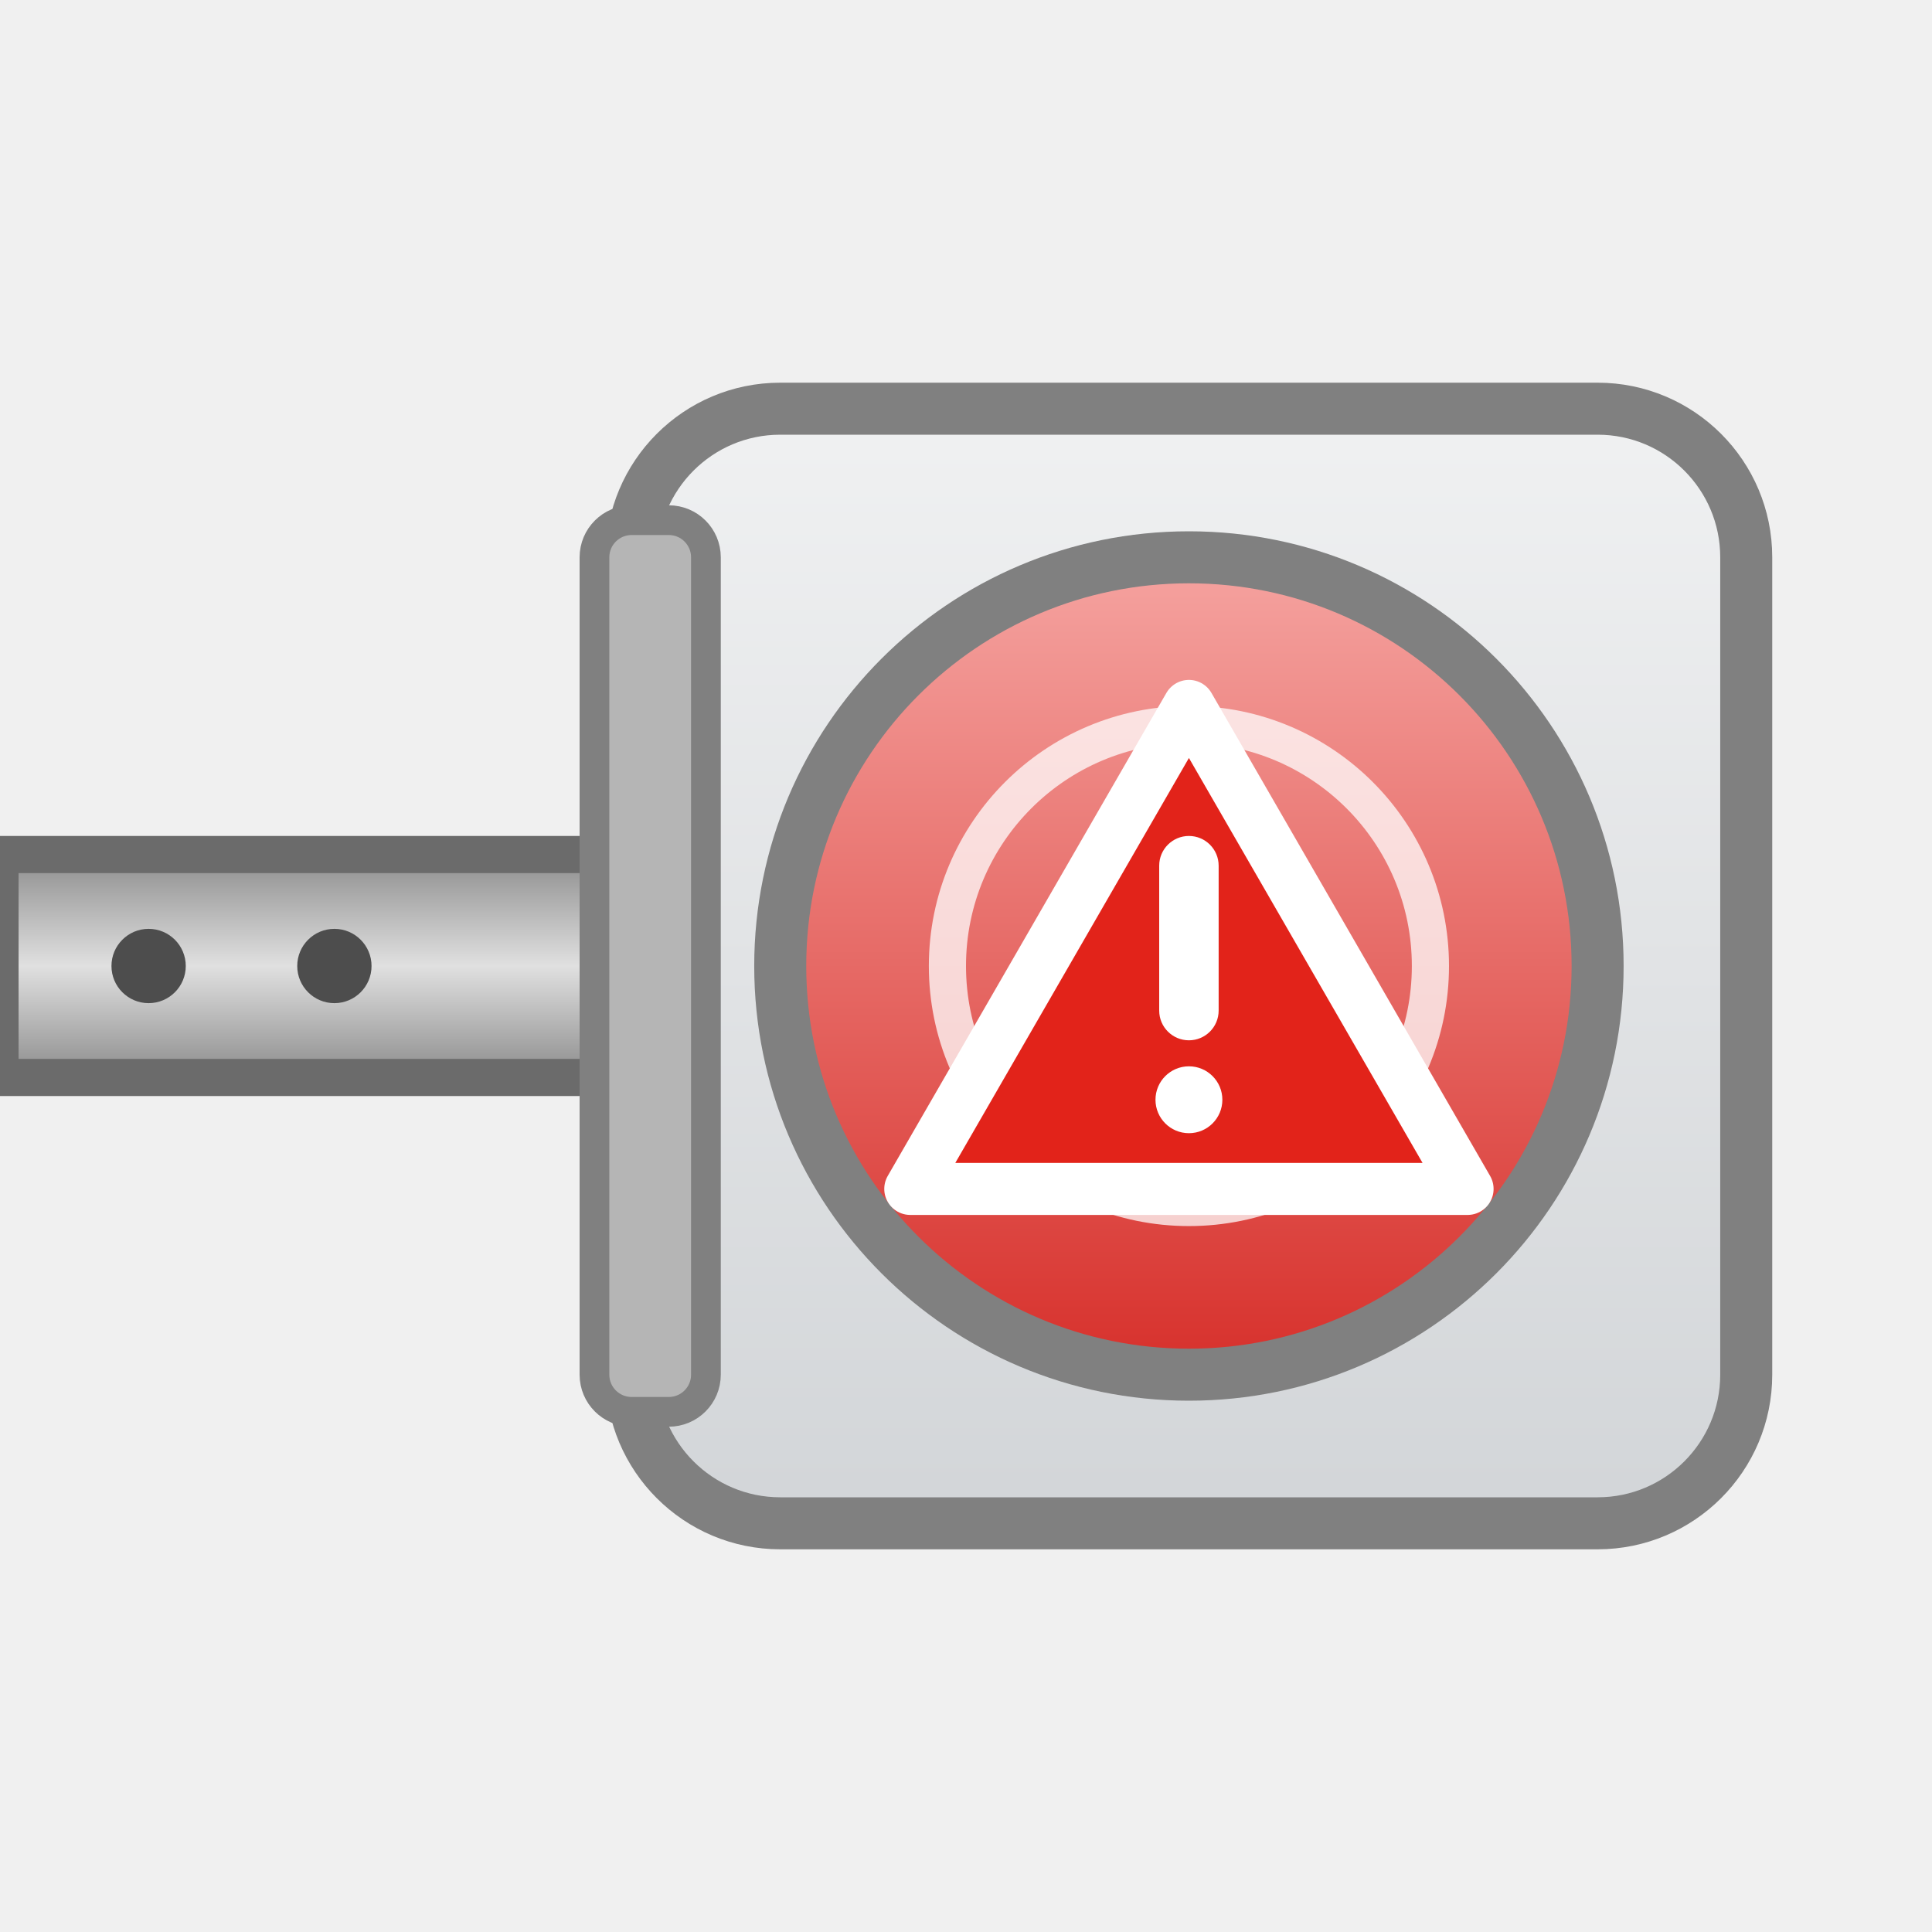
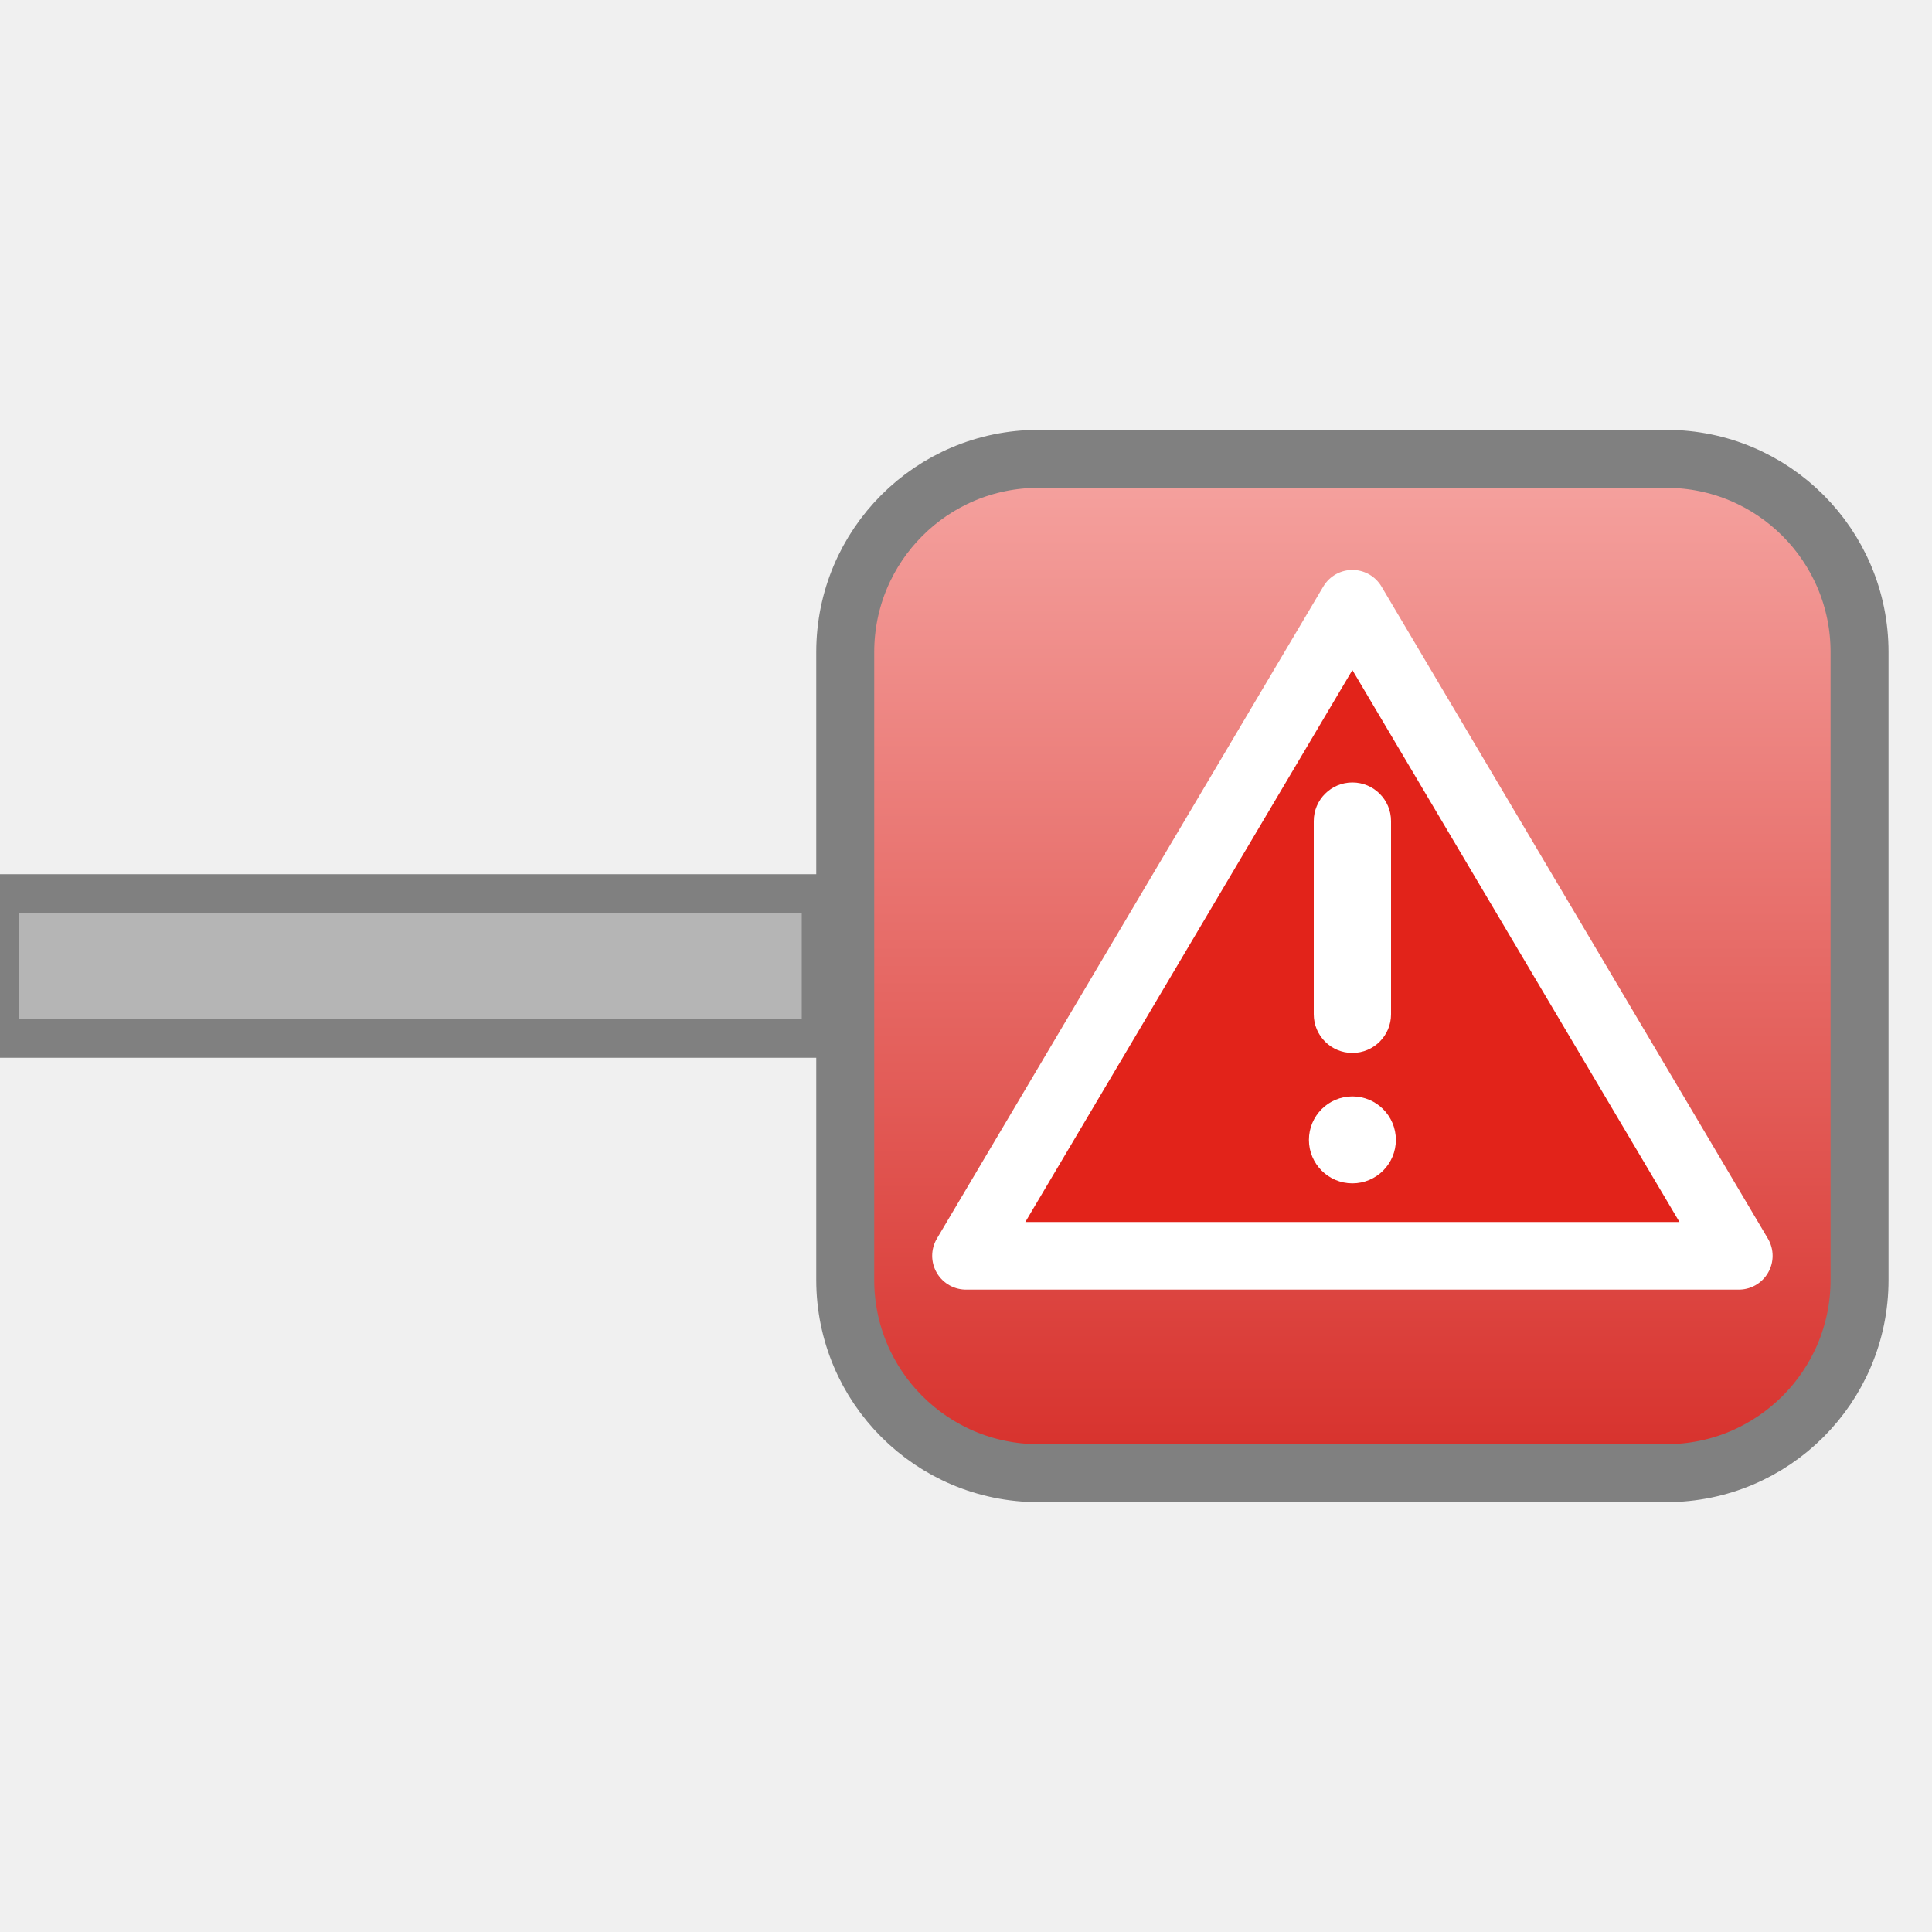
- <svg xmlns="http://www.w3.org/2000/svg" width="52" height="52" viewBox="0 0 52 52" role="img">
+ <svg xmlns="http://www.w3.org/2000/svg" width="40" height="40" viewBox="0 0 40 40" role="img">
  <defs>
-     <linearGradient id="gG" x1="0" y1="0" x2="0" y2="1">
-       <stop offset="0" stop-color="#F0F1F2" />
-       <stop offset="1" stop-color="#D2D5D8" />
-     </linearGradient>
-     <linearGradient id="gR" x1="0" y1="0" x2="0" y2="1">
-       <stop offset="0" stop-color="#8C8C8C" />
-       <stop offset="0.5" stop-color="#E0E0E0" />
-       <stop offset="1" stop-color="#8C8C8C" />
-     </linearGradient>
    <linearGradient id="gK" x1="0" y1="0" x2="0" y2="1">
      <stop offset="0" stop-color="#F5A3A0" />
      <stop offset="1" stop-color="#D7302B" />
    </linearGradient>
  </defs>
-   <rect x="0" y="23" width="19" height="6" fill="url(#gR)" stroke="#6B6B6B" stroke-width="1" />
-   <g fill="#4D4D4D">
-     <circle cx="4" cy="26" r="1" />
-     <circle cx="9" cy="26" r="1" />
+   <rect x="0" y="18.5" width="17" height="3" fill="#B5B5B5" stroke="#808080" stroke-width="0.8" />
+   <g>
+     <animate attributeName="opacity" values="1;0.4;1" keyTimes="0;0.5;1" calcMode="spline" keySplines="0.45 0 0.55 1;0.45 0 0.55 1" dur="1.4s" repeatCount="indefinite" />
+     <rect x="17.5" y="9.5" width="21" height="21" rx="4" fill="url(#gK)" />
  </g>
-   <rect x="17" y="11" width="30" height="30" rx="4" fill="url(#gG)" stroke="#808080" stroke-width="1.4" />
-   <rect x="16" y="14" width="3" height="24" rx="1" fill="#B5B5B5" stroke="#808080" stroke-width="0.8" />
+   <rect x="17.5" y="9.5" width="21" height="21" rx="4" fill="none" stroke="#808080" stroke-width="1.2" />
  <g>
-     <animate attributeName="opacity" values="1;0.35;1" keyTimes="0;0.5;1" calcMode="spline" keySplines="0.45 0 0.55 1;0.45 0 0.55 1" dur="1.4s" repeatCount="indefinite" />
-     <circle cx="32" cy="26" r="11" fill="url(#gK)" />
-   </g>
-   <circle cx="32" cy="26" r="11" fill="none" stroke="#808080" stroke-width="1.4" />
-   <circle cx="32" cy="26" r="6.5" fill="none" stroke="#FFFFFF" stroke-opacity="0.75" stroke-width="1" />
-   <circle cx="32" cy="26" r="2.4" fill="#FFFFFF" fill-opacity="0.85" />
-   <g>
-     <animate attributeName="opacity" values="1;0.35;1" keyTimes="0;0.5;1" calcMode="spline" keySplines="0.45 0 0.55 1;0.45 0 0.55 1" dur="1.4s" repeatCount="indefinite" />
-     <path d="M32,19 L39.5,32 L24.5,32 Z" fill="#E2231A" stroke="#FFFFFF" stroke-width="1.4" stroke-linejoin="round" />
-     <rect x="31.2" y="22.5" width="1.6" height="5.5" rx="0.8" fill="#FFFFFF" />
-     <circle cx="32" cy="29.6" r="0.9" fill="#FFFFFF" />
+     <animate attributeName="opacity" values="1;0.4;1" keyTimes="0;0.5;1" calcMode="spline" keySplines="0.45 0 0.55 1;0.45 0 0.55 1" dur="1.4s" repeatCount="indefinite" />
+     <path d="M28,12.5 L36,26 L20,26 Z" fill="#E2231A" stroke="#FFFFFF" stroke-width="1.4" stroke-linejoin="round" />
+     <rect x="27.2" y="16.2" width="1.6" height="5.6" rx="0.8" fill="#FFFFFF" />
+     <circle cx="28" cy="23.6" r="0.9" fill="#FFFFFF" />
  </g>
</svg>
